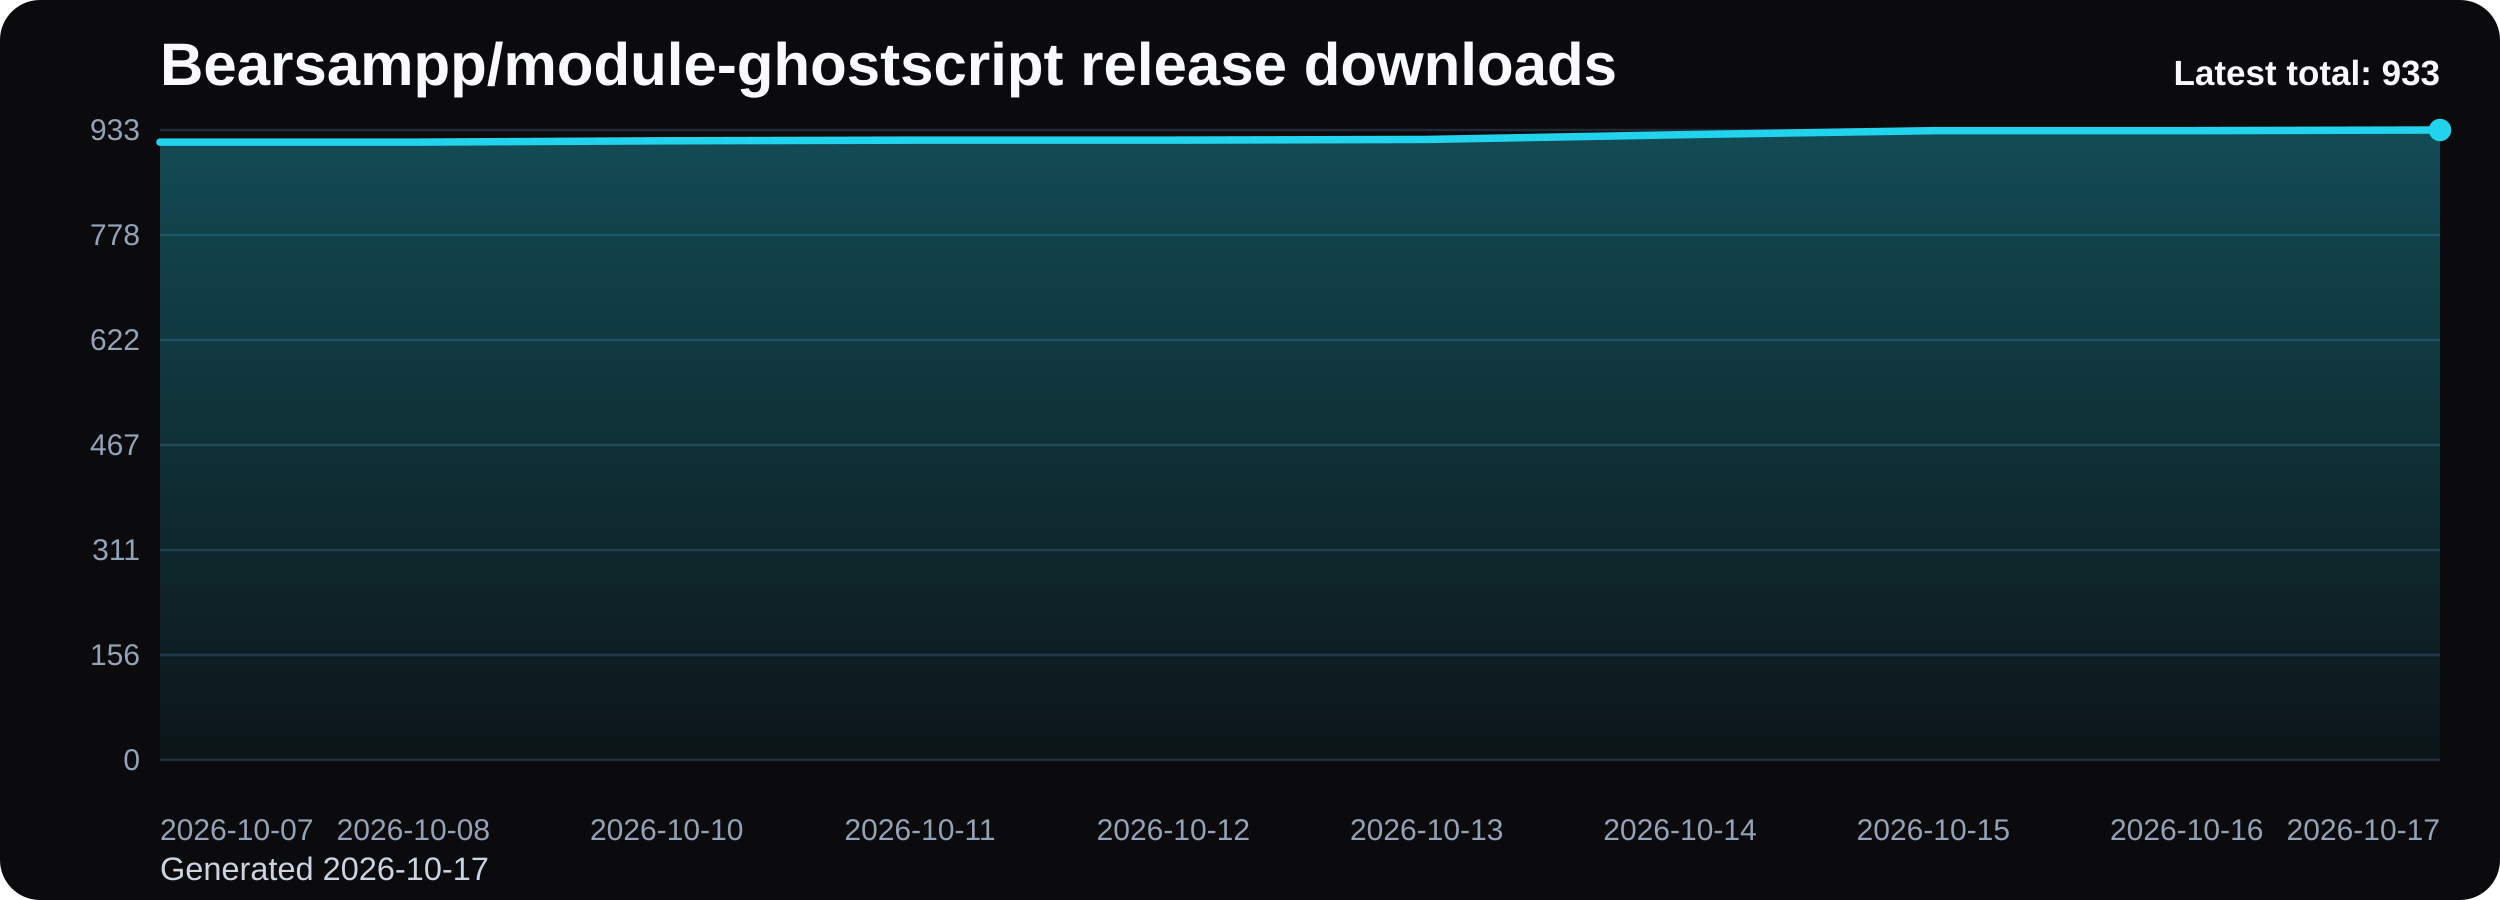
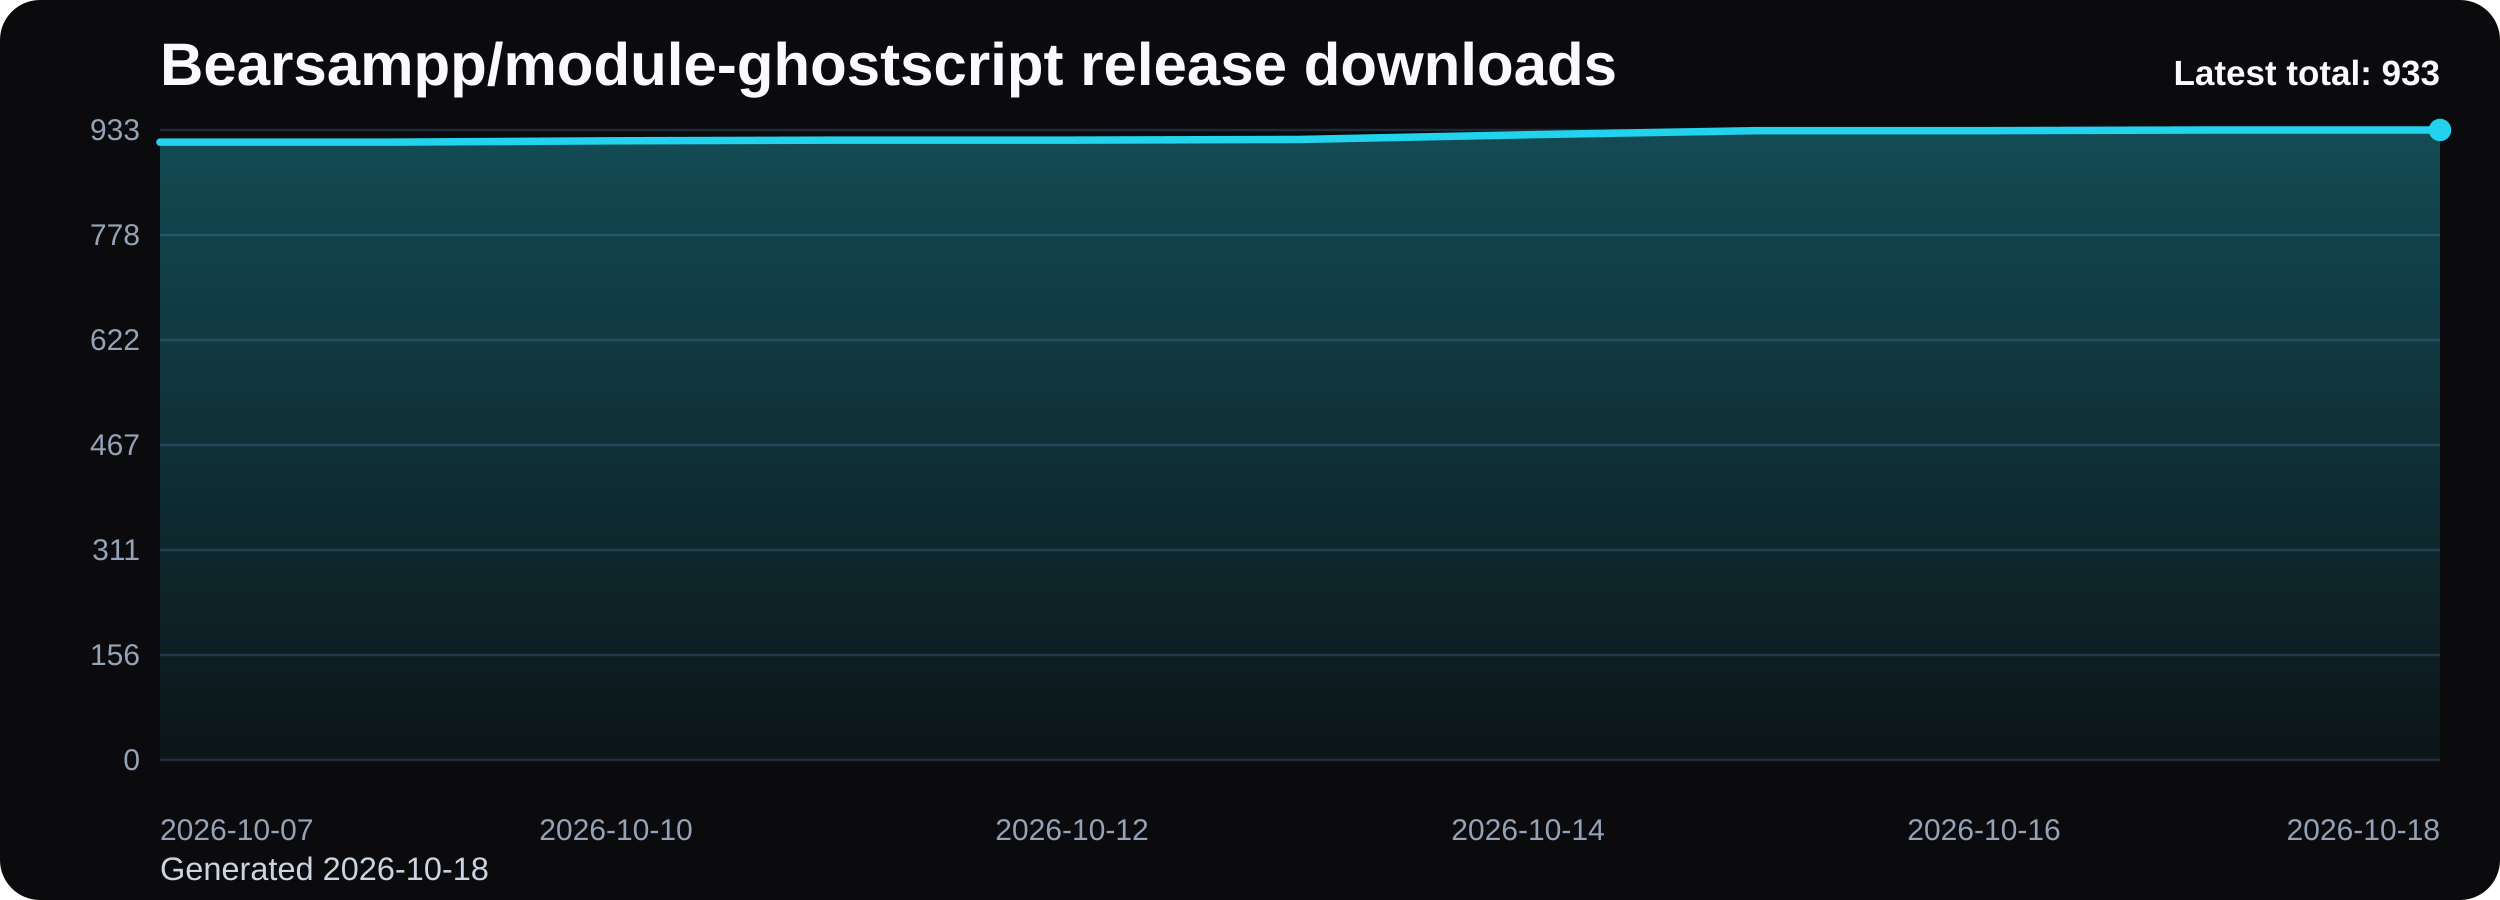
<svg xmlns="http://www.w3.org/2000/svg" viewBox="0 0 1000 360" role="img" aria-label="Bearsampp/module-ghostscript release downloads chart">
  <defs>
    <linearGradient id="fill-total-trend-black" x1="0" y1="0" x2="0" y2="1">
      <stop offset="0%" stop-color="#22d3ee" stop-opacity="0.32" />
      <stop offset="100%" stop-color="#22d3ee" stop-opacity="0.05" />
    </linearGradient>
    <style>
      .bg { fill: #0b0b0d; }
      .title { font: 700 24px Arial, sans-serif; fill: #f8fafc; }
      .sub { font: 400 13px Arial, sans-serif; fill: #cbd5e1; }
      .grid { stroke: #1f2937; stroke-width: 1; }
      .axis { font: 400 12px Arial, sans-serif; fill: #94a3b8; }
      .line { fill: none; stroke: #22d3ee; stroke-width: 3; stroke-linecap: round; stroke-linejoin: round; }
      .dot { fill: #22d3ee; }
      .value { font: 600 11px Arial, sans-serif; fill: #cbd5e1; }
      .latest { font: 700 14px Arial, sans-serif; fill: #f8fafc; }
    </style>
  </defs>
  <rect class="bg" x="0" y="0" width="1000" height="360" rx="16" />
  <text class="title" x="64" y="34">Bearsampp/module-ghostscript release downloads</text>
-   <text class="sub" x="64" y="352">Generated 2026-10-17</text>
+   <text class="sub" x="64" y="352">Generated 2026-10-18</text>
  <line x1="64" y1="52.00" x2="976" y2="52.00" class="grid" />
  <text x="56" y="56.00" text-anchor="end" class="axis">933</text>
  <line x1="64" y1="94.00" x2="976" y2="94.00" class="grid" />
  <text x="56" y="98.00" text-anchor="end" class="axis">778</text>
  <line x1="64" y1="136.00" x2="976" y2="136.00" class="grid" />
  <text x="56" y="140.00" text-anchor="end" class="axis">622</text>
  <line x1="64" y1="178.00" x2="976" y2="178.00" class="grid" />
  <text x="56" y="182.00" text-anchor="end" class="axis">467</text>
  <line x1="64" y1="220.00" x2="976" y2="220.00" class="grid" />
  <text x="56" y="224.00" text-anchor="end" class="axis">311</text>
  <line x1="64" y1="262.00" x2="976" y2="262.00" class="grid" />
  <text x="56" y="266.00" text-anchor="end" class="axis">156</text>
  <line x1="64" y1="304.00" x2="976" y2="304.00" class="grid" />
  <text x="56" y="308.00" text-anchor="end" class="axis">0</text>
-   <path d="M 64.00 304 L 64.00 56.86 L 165.33 56.86 L 266.67 56.32 L 368.00 56.05 L 469.33 56.05 L 570.67 55.78 L 672.00 53.89 L 773.33 52.27 L 874.67 52.27 L 976.00 52.00 L 976.00 304 Z" fill="url(#fill-total-trend-black)" />
-   <polyline class="line" points="64.00,56.86 165.33,56.86 266.67,56.32 368.00,56.05 469.33,56.05 570.67,55.78 672.00,53.89 773.33,52.27 874.67,52.27 976.00,52.00" />
+   <path d="M 64.00 304 L 64.00 56.86 L 155.20 56.86 L 246.40 56.32 L 337.60 56.05 L 428.80 56.05 L 520.00 55.78 L 611.20 53.89 L 702.40 52.27 L 793.60 52.27 L 884.80 52.00 L 976.00 52.00 L 976.00 304 Z" fill="url(#fill-total-trend-black)" />
+   <polyline class="line" points="64.00,56.86 155.20,56.86 246.40,56.32 337.60,56.05 428.80,56.05 520.00,55.78 611.20,53.89 702.40,52.27 793.60,52.27 884.80,52.00 976.00,52.00" />
  <circle class="dot" cx="976.00" cy="52.00" r="4.5" />
  <text class="axis" x="64.00" y="336" text-anchor="start">2026-10-07</text>
-   <text class="axis" x="165.33" y="336" text-anchor="middle">2026-10-08</text>
-   <text class="axis" x="266.67" y="336" text-anchor="middle">2026-10-10</text>
-   <text class="axis" x="368.00" y="336" text-anchor="middle">2026-10-11</text>
-   <text class="axis" x="469.33" y="336" text-anchor="middle">2026-10-12</text>
-   <text class="axis" x="570.67" y="336" text-anchor="middle">2026-10-13</text>
-   <text class="axis" x="672.00" y="336" text-anchor="middle">2026-10-14</text>
-   <text class="axis" x="773.33" y="336" text-anchor="middle">2026-10-15</text>
-   <text class="axis" x="874.67" y="336" text-anchor="middle">2026-10-16</text>
-   <text class="axis" x="976.00" y="336" text-anchor="end">2026-10-17</text>
+   <text class="axis" x="246.40" y="336" text-anchor="middle">2026-10-10</text>
+   <text class="axis" x="428.80" y="336" text-anchor="middle">2026-10-12</text>
+   <text class="axis" x="611.20" y="336" text-anchor="middle">2026-10-14</text>
+   <text class="axis" x="793.60" y="336" text-anchor="middle">2026-10-16</text>
+   <text class="axis" x="976.00" y="336" text-anchor="end">2026-10-18</text>
  <text class="latest" x="976" y="34" text-anchor="end">Latest total: 933</text>
</svg>
